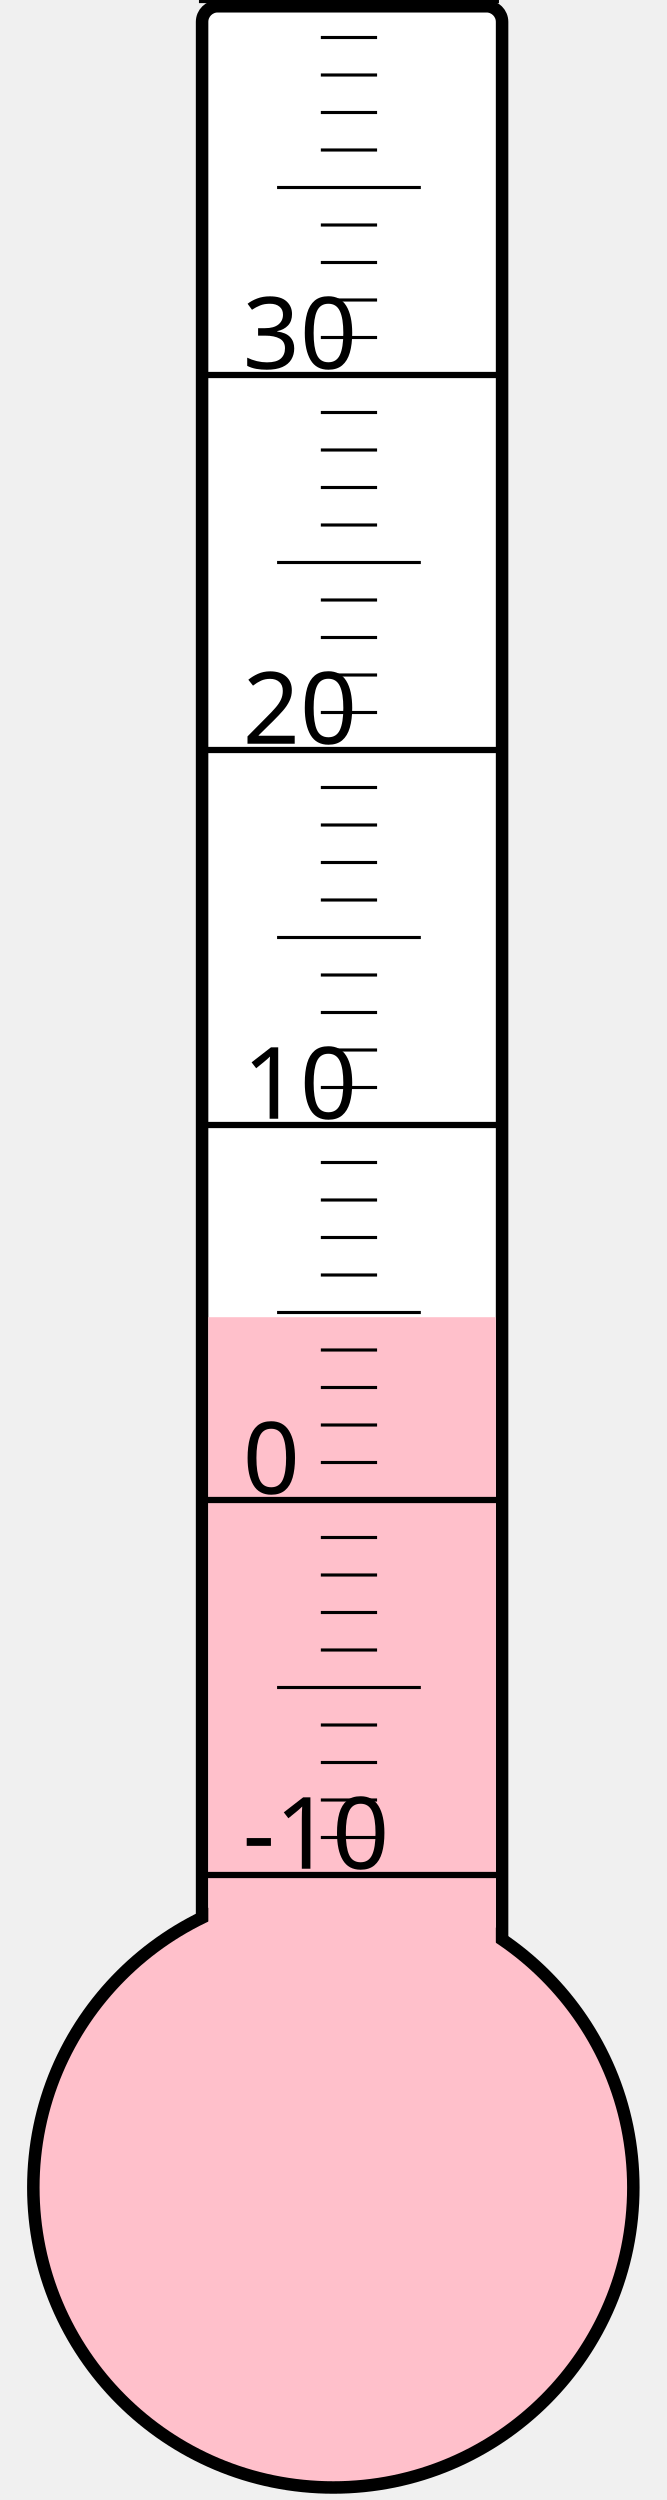
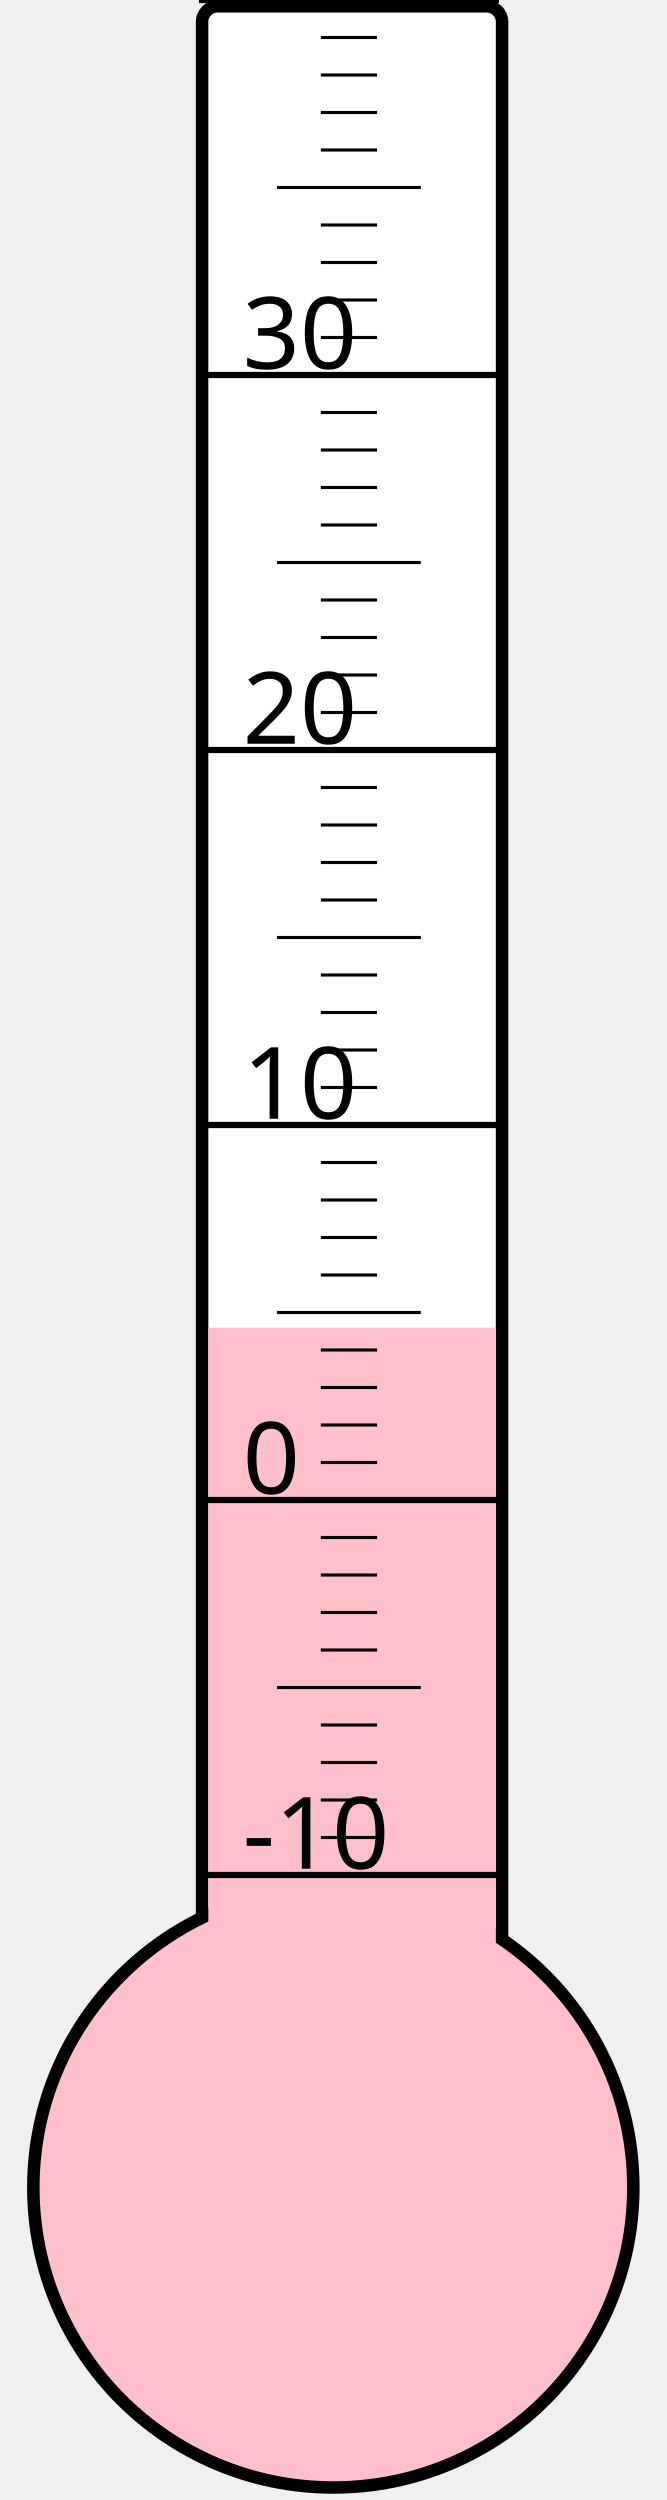
<svg xmlns="http://www.w3.org/2000/svg" width="40px" height="150px" viewBox="0 0 200 800">
  <rect width="200" height="800" x="0" y="0" style="fill: #ffffeb; fill-opacity: 0;" />
  <rect width="96" height="680" x="58" y="2" rx="5" ry="5" style="fill: white; fill-opacity: 1; stroke: black; stroke-width: 4;" />
  <circle cx="100" cy="700" r="96" style="fill: pink; stroke: black; stroke-width: 4;" />
-   <rect width="92" height="278.5" x="60" y="421.5" style="fill: pink; fill-opacity: 1; stroke-width: 0;" />
+   <rect width="92" height="275.125" x="60" y="424.875" style="fill: pink; fill-opacity: 1; stroke-width: 0;" />
  <text x="71" y="598" style="font-family: sans-serif; font-size: 24pt;">-10</text>
  <text x="71" y="478" style="font-family: sans-serif; font-size: 24pt;">0</text>
  <text x="71" y="358" style="font-family: sans-serif; font-size: 24pt;">10</text>
  <text x="71" y="238" style="font-family: sans-serif; font-size: 24pt;">20</text>
  <text x="71" y="118" style="font-family: sans-serif; font-size: 24pt;">30</text>
  <g style="stroke: black;">
    <line x1="57" y1="600" x2="153" y2="600" style="stroke-width: 2;" />
    <line x1="96" y1="588" x2="114" y2="588" style="stroke-width: 1;" />
    <line x1="96" y1="576" x2="114" y2="576" style="stroke-width: 1;" />
    <line x1="96" y1="564" x2="114" y2="564" style="stroke-width: 1;" />
    <line x1="96" y1="552" x2="114" y2="552" style="stroke-width: 1;" />
    <line x1="82" y1="540" x2="128" y2="540" style="stroke-width: 1;" />
    <line x1="96" y1="528" x2="114" y2="528" style="stroke-width: 1;" />
    <line x1="96" y1="516" x2="114" y2="516" style="stroke-width: 1;" />
    <line x1="96" y1="504" x2="114" y2="504" style="stroke-width: 1;" />
    <line x1="96" y1="492" x2="114" y2="492" style="stroke-width: 1;" />
    <line x1="57" y1="480" x2="153" y2="480" style="stroke-width: 2;" />
    <line x1="96" y1="468" x2="114" y2="468" style="stroke-width: 1;" />
    <line x1="96" y1="456" x2="114" y2="456" style="stroke-width: 1;" />
    <line x1="96" y1="444" x2="114" y2="444" style="stroke-width: 1;" />
    <line x1="96" y1="432" x2="114" y2="432" style="stroke-width: 1;" />
    <line x1="82" y1="420" x2="128" y2="420" style="stroke-width: 1;" />
    <line x1="96" y1="408" x2="114" y2="408" style="stroke-width: 1;" />
    <line x1="96" y1="396" x2="114" y2="396" style="stroke-width: 1;" />
    <line x1="96" y1="384" x2="114" y2="384" style="stroke-width: 1;" />
    <line x1="96" y1="372" x2="114" y2="372" style="stroke-width: 1;" />
    <line x1="57" y1="360" x2="153" y2="360" style="stroke-width: 2;" />
    <line x1="96" y1="348" x2="114" y2="348" style="stroke-width: 1;" />
    <line x1="96" y1="336" x2="114" y2="336" style="stroke-width: 1;" />
    <line x1="96" y1="324" x2="114" y2="324" style="stroke-width: 1;" />
    <line x1="96" y1="312" x2="114" y2="312" style="stroke-width: 1;" />
    <line x1="82" y1="300" x2="128" y2="300" style="stroke-width: 1;" />
    <line x1="96" y1="288" x2="114" y2="288" style="stroke-width: 1;" />
    <line x1="96" y1="276" x2="114" y2="276" style="stroke-width: 1;" />
    <line x1="96" y1="264" x2="114" y2="264" style="stroke-width: 1;" />
    <line x1="96" y1="252" x2="114" y2="252" style="stroke-width: 1;" />
    <line x1="57" y1="240" x2="153" y2="240" style="stroke-width: 2;" />
    <line x1="96" y1="228" x2="114" y2="228" style="stroke-width: 1;" />
    <line x1="96" y1="216" x2="114" y2="216" style="stroke-width: 1;" />
    <line x1="96" y1="204" x2="114" y2="204" style="stroke-width: 1;" />
    <line x1="96" y1="192" x2="114" y2="192" style="stroke-width: 1;" />
    <line x1="82" y1="180" x2="128" y2="180" style="stroke-width: 1;" />
    <line x1="96" y1="168" x2="114" y2="168" style="stroke-width: 1;" />
    <line x1="96" y1="156" x2="114" y2="156" style="stroke-width: 1;" />
    <line x1="96" y1="144" x2="114" y2="144" style="stroke-width: 1;" />
    <line x1="96" y1="132" x2="114" y2="132" style="stroke-width: 1;" />
    <line x1="57" y1="120" x2="153" y2="120" style="stroke-width: 2;" />
    <line x1="96" y1="108" x2="114" y2="108" style="stroke-width: 1;" />
    <line x1="96" y1="96" x2="114" y2="96" style="stroke-width: 1;" />
    <line x1="96" y1="84" x2="114" y2="84" style="stroke-width: 1;" />
    <line x1="96" y1="72" x2="114" y2="72" style="stroke-width: 1;" />
    <line x1="82" y1="60" x2="128" y2="60" style="stroke-width: 1;" />
    <line x1="96" y1="48" x2="114" y2="48" style="stroke-width: 1;" />
    <line x1="96" y1="36" x2="114" y2="36" style="stroke-width: 1;" />
    <line x1="96" y1="24" x2="114" y2="24" style="stroke-width: 1;" />
    <line x1="96" y1="12" x2="114" y2="12" style="stroke-width: 1;" />
    <line x1="57" y1="0" x2="153" y2="0" style="stroke-width: 2;" />
  </g>
</svg>
